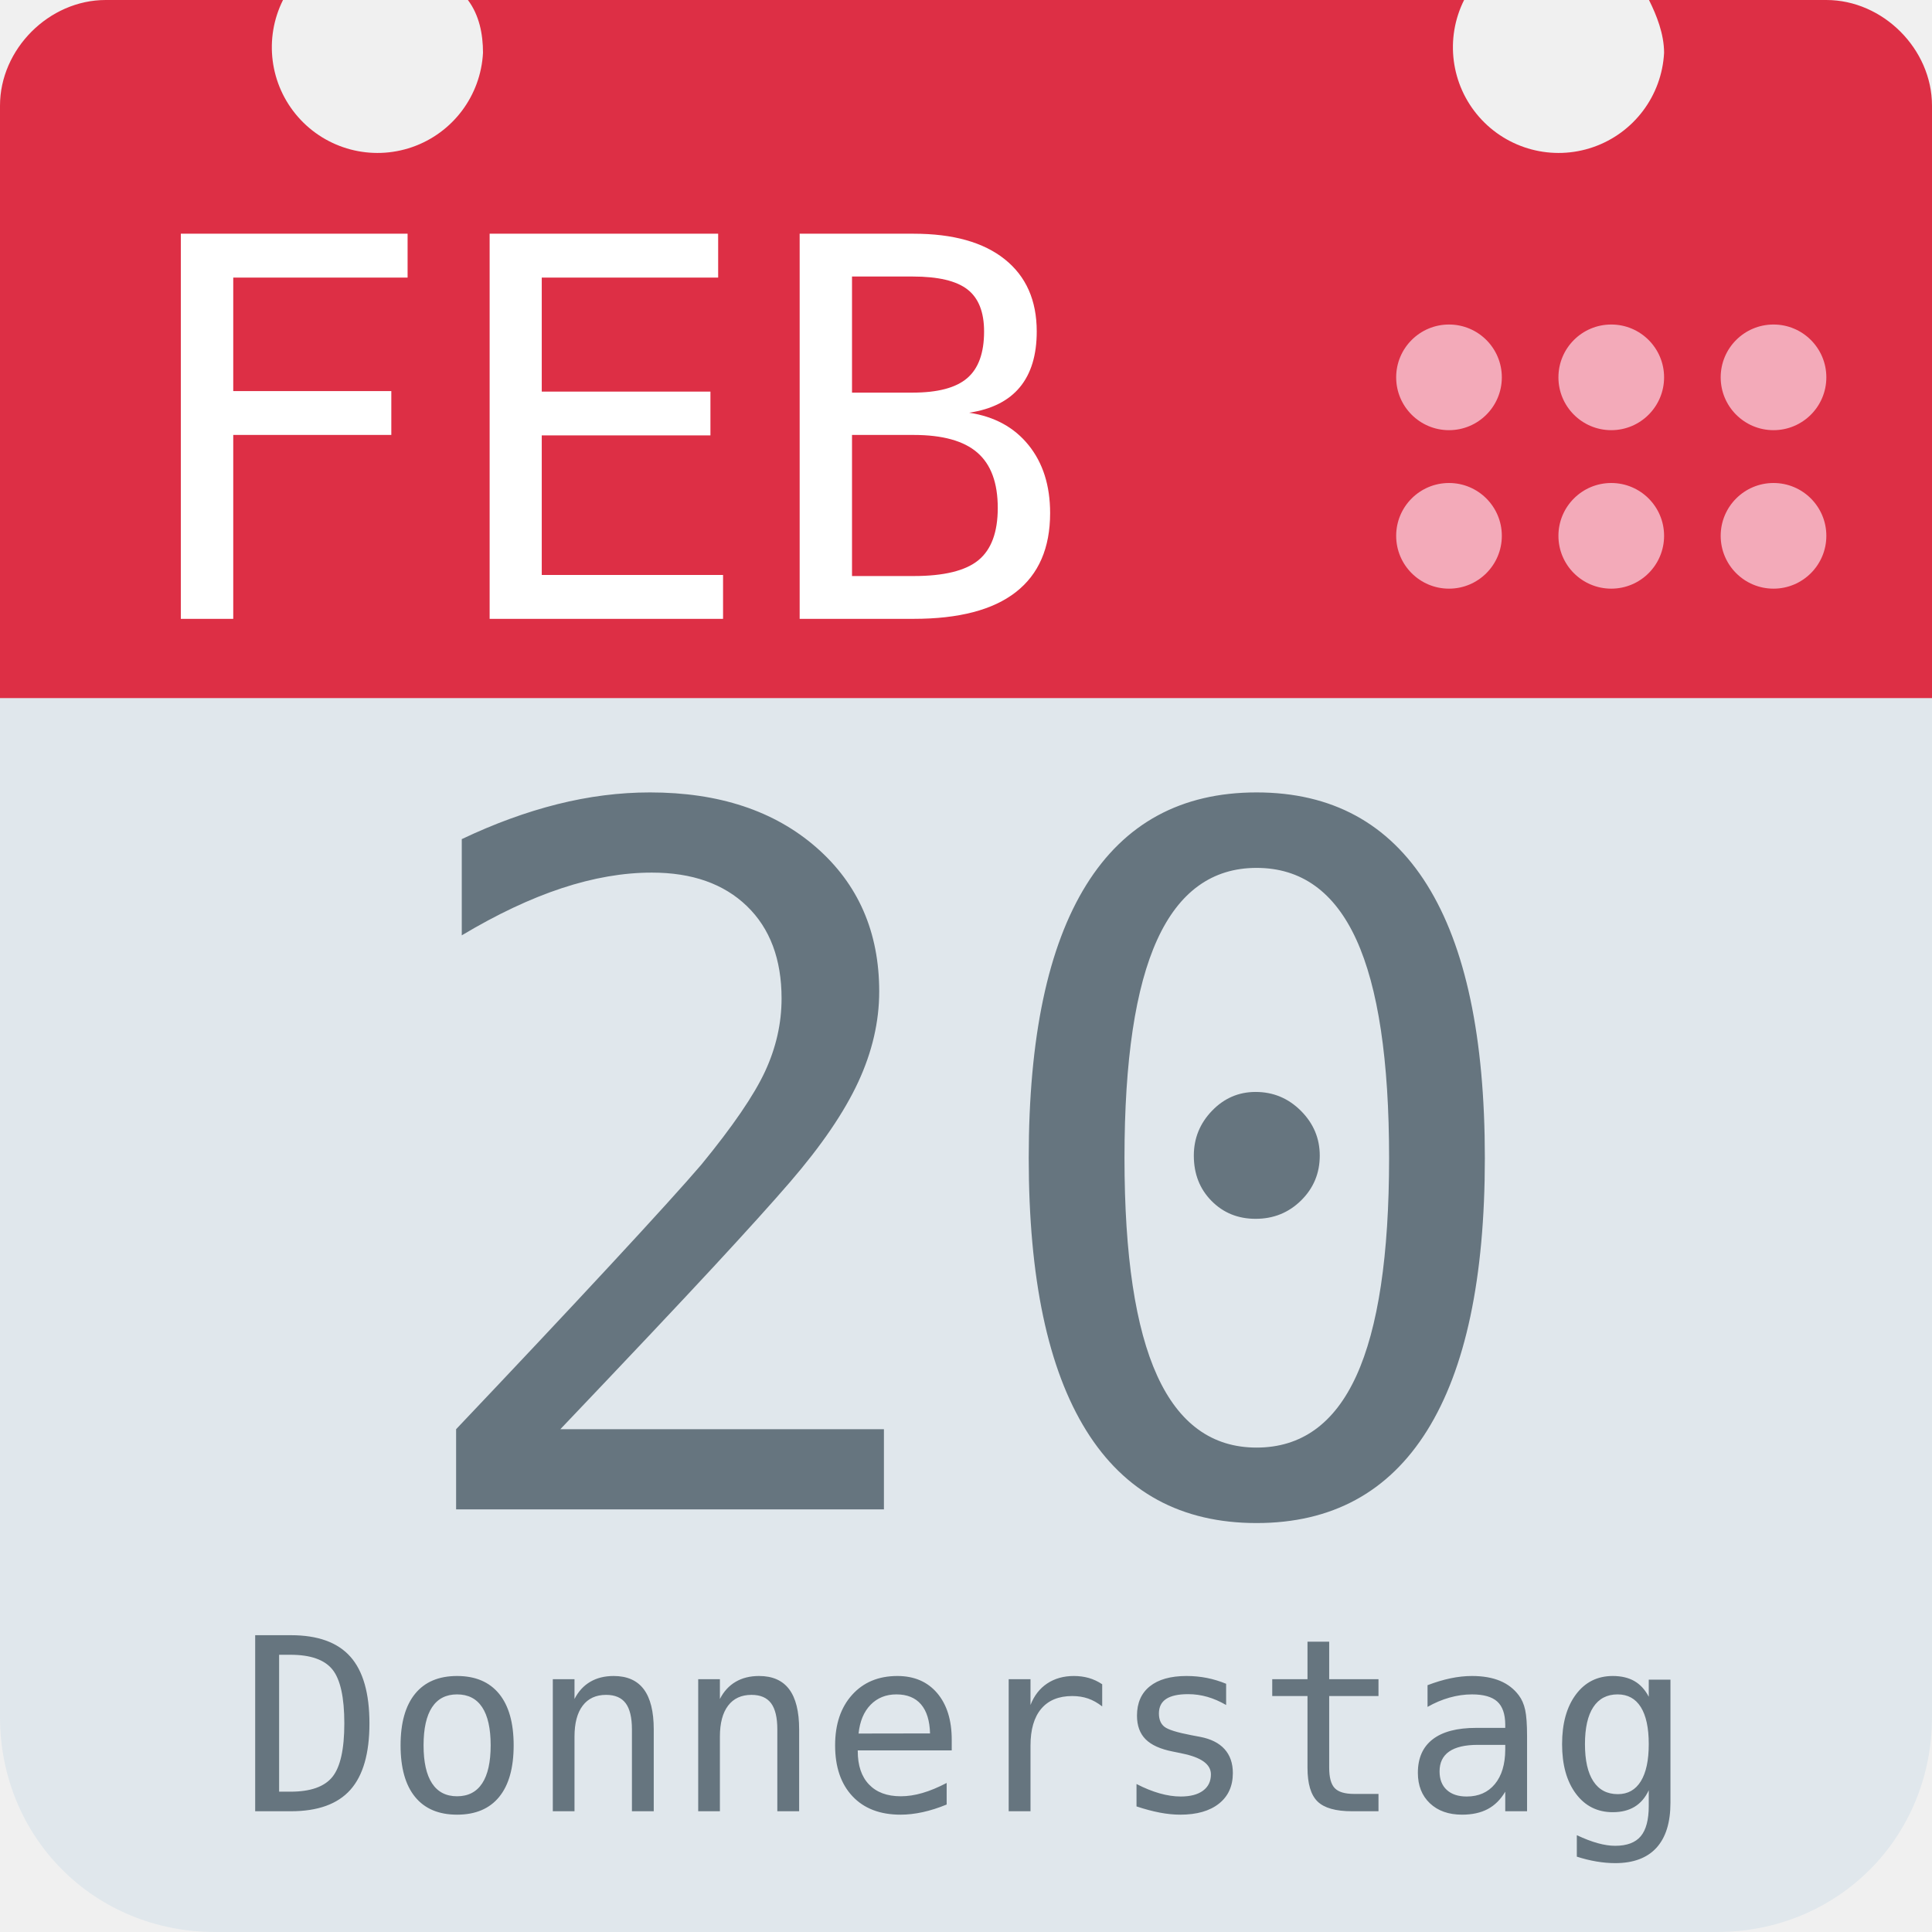
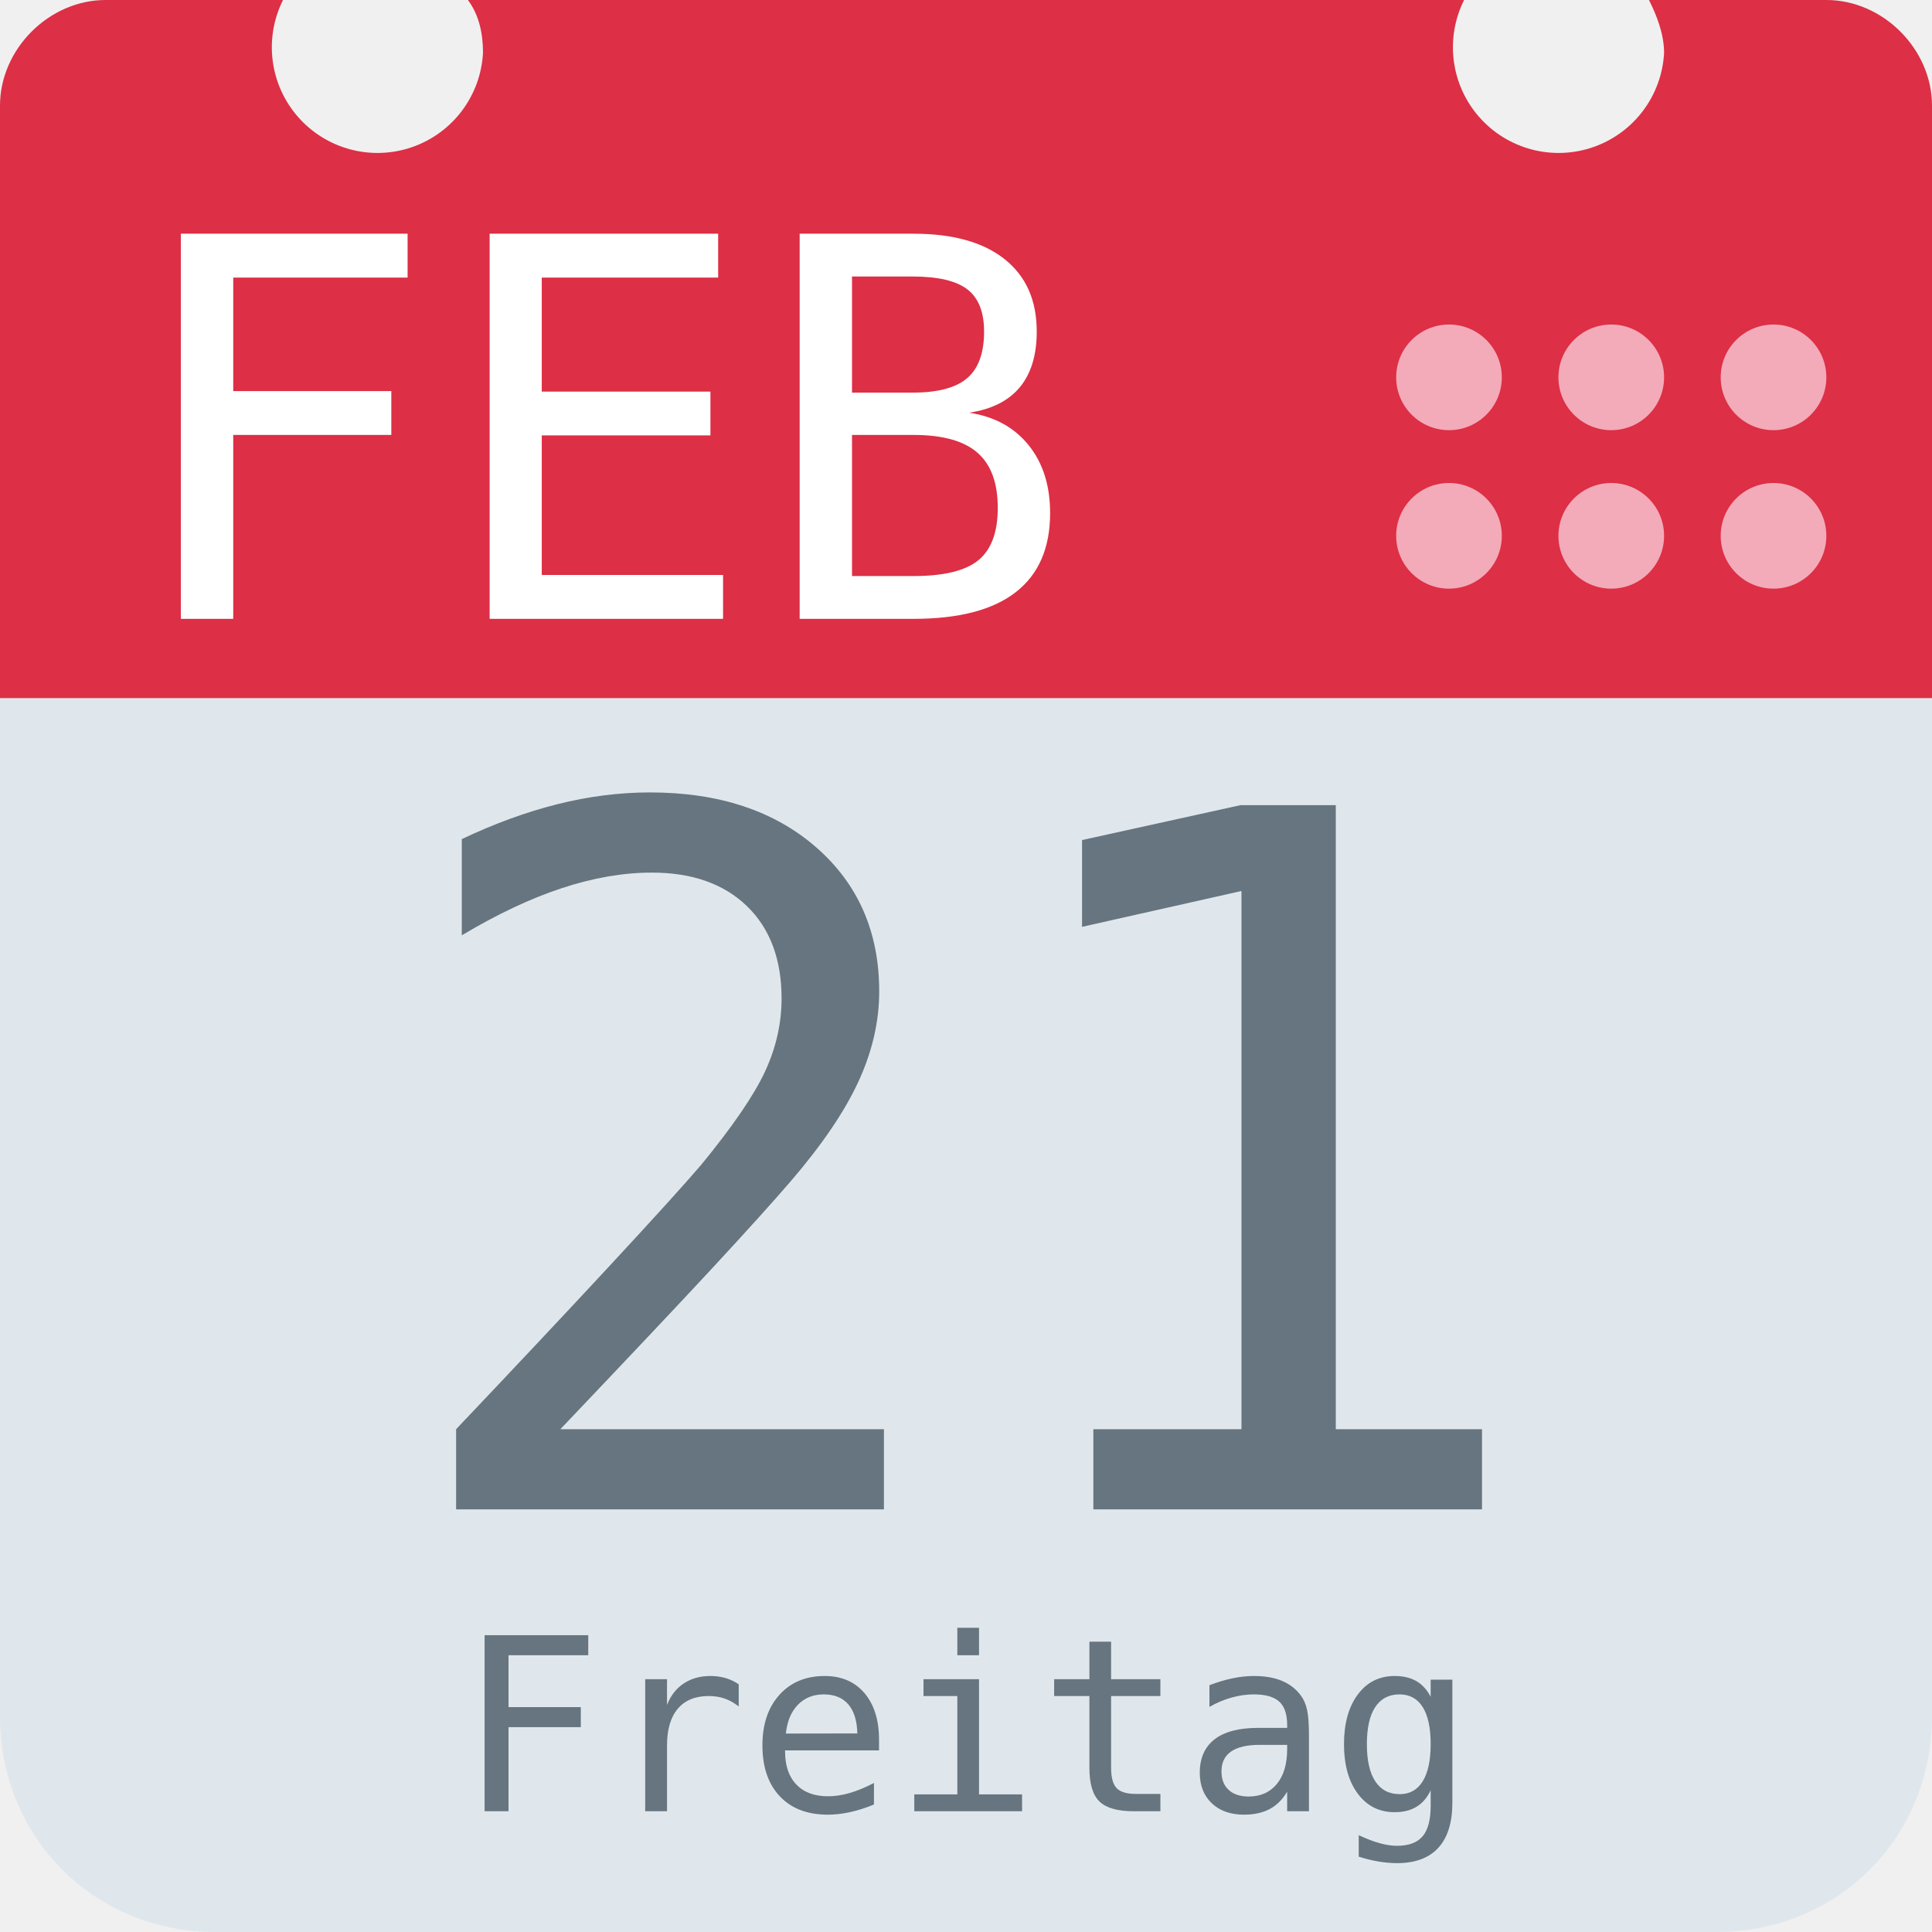
<svg xmlns="http://www.w3.org/2000/svg" aria-label="Calendar" role="img" viewBox="0 0 512 512">
  <path d="M512 455c0 32-25 57-57 57H57c-32 0-57-25-57-57V128c0-31 25-57 57-57h398c32 0 57 26 57 57z" fill="#e0e7ec" />
  <path d="M484 0h-47c2 4 4 9 4 14a28 28 0 1 1-53-14H124c3 4 4 9 4 14A28 28 0 1 1 75 0H28C13 0 0 13 0 28v157h512V28c0-15-13-28-28-28z" fill="#dd2f45" />
  <g fill="#f3aab9">
    <circle cx="470" cy="142" r="14" />
    <circle cx="470" cy="100" r="14" />
    <circle cx="427" cy="142" r="14" />
    <circle cx="427" cy="100" r="14" />
    <circle cx="384" cy="142" r="14" />
    <circle cx="384" cy="100" r="14" />
  </g>
  <text id="month" x="32" y="164" fill="#fff" font-family="monospace" font-size="140px" style="text-anchor: left">FEB</text>
-   <text id="day" x="256" y="400" fill="#66757f" font-family="monospace" font-size="256px" style="text-anchor: middle">20</text>
-   <text id="weekday" x="256" y="480" fill="#66757f" font-family="monospace" font-size="64px" style="text-anchor: middle">Donnerstag</text>
+   <text id="day" x="256" y="400" fill="#66757f" font-family="monospace" font-size="256px" style="text-anchor: middle">21</text>
+   <text id="weekday" x="256" y="480" fill="#66757f" font-family="monospace" font-size="64px" style="text-anchor: middle">Freitag</text>
</svg>
